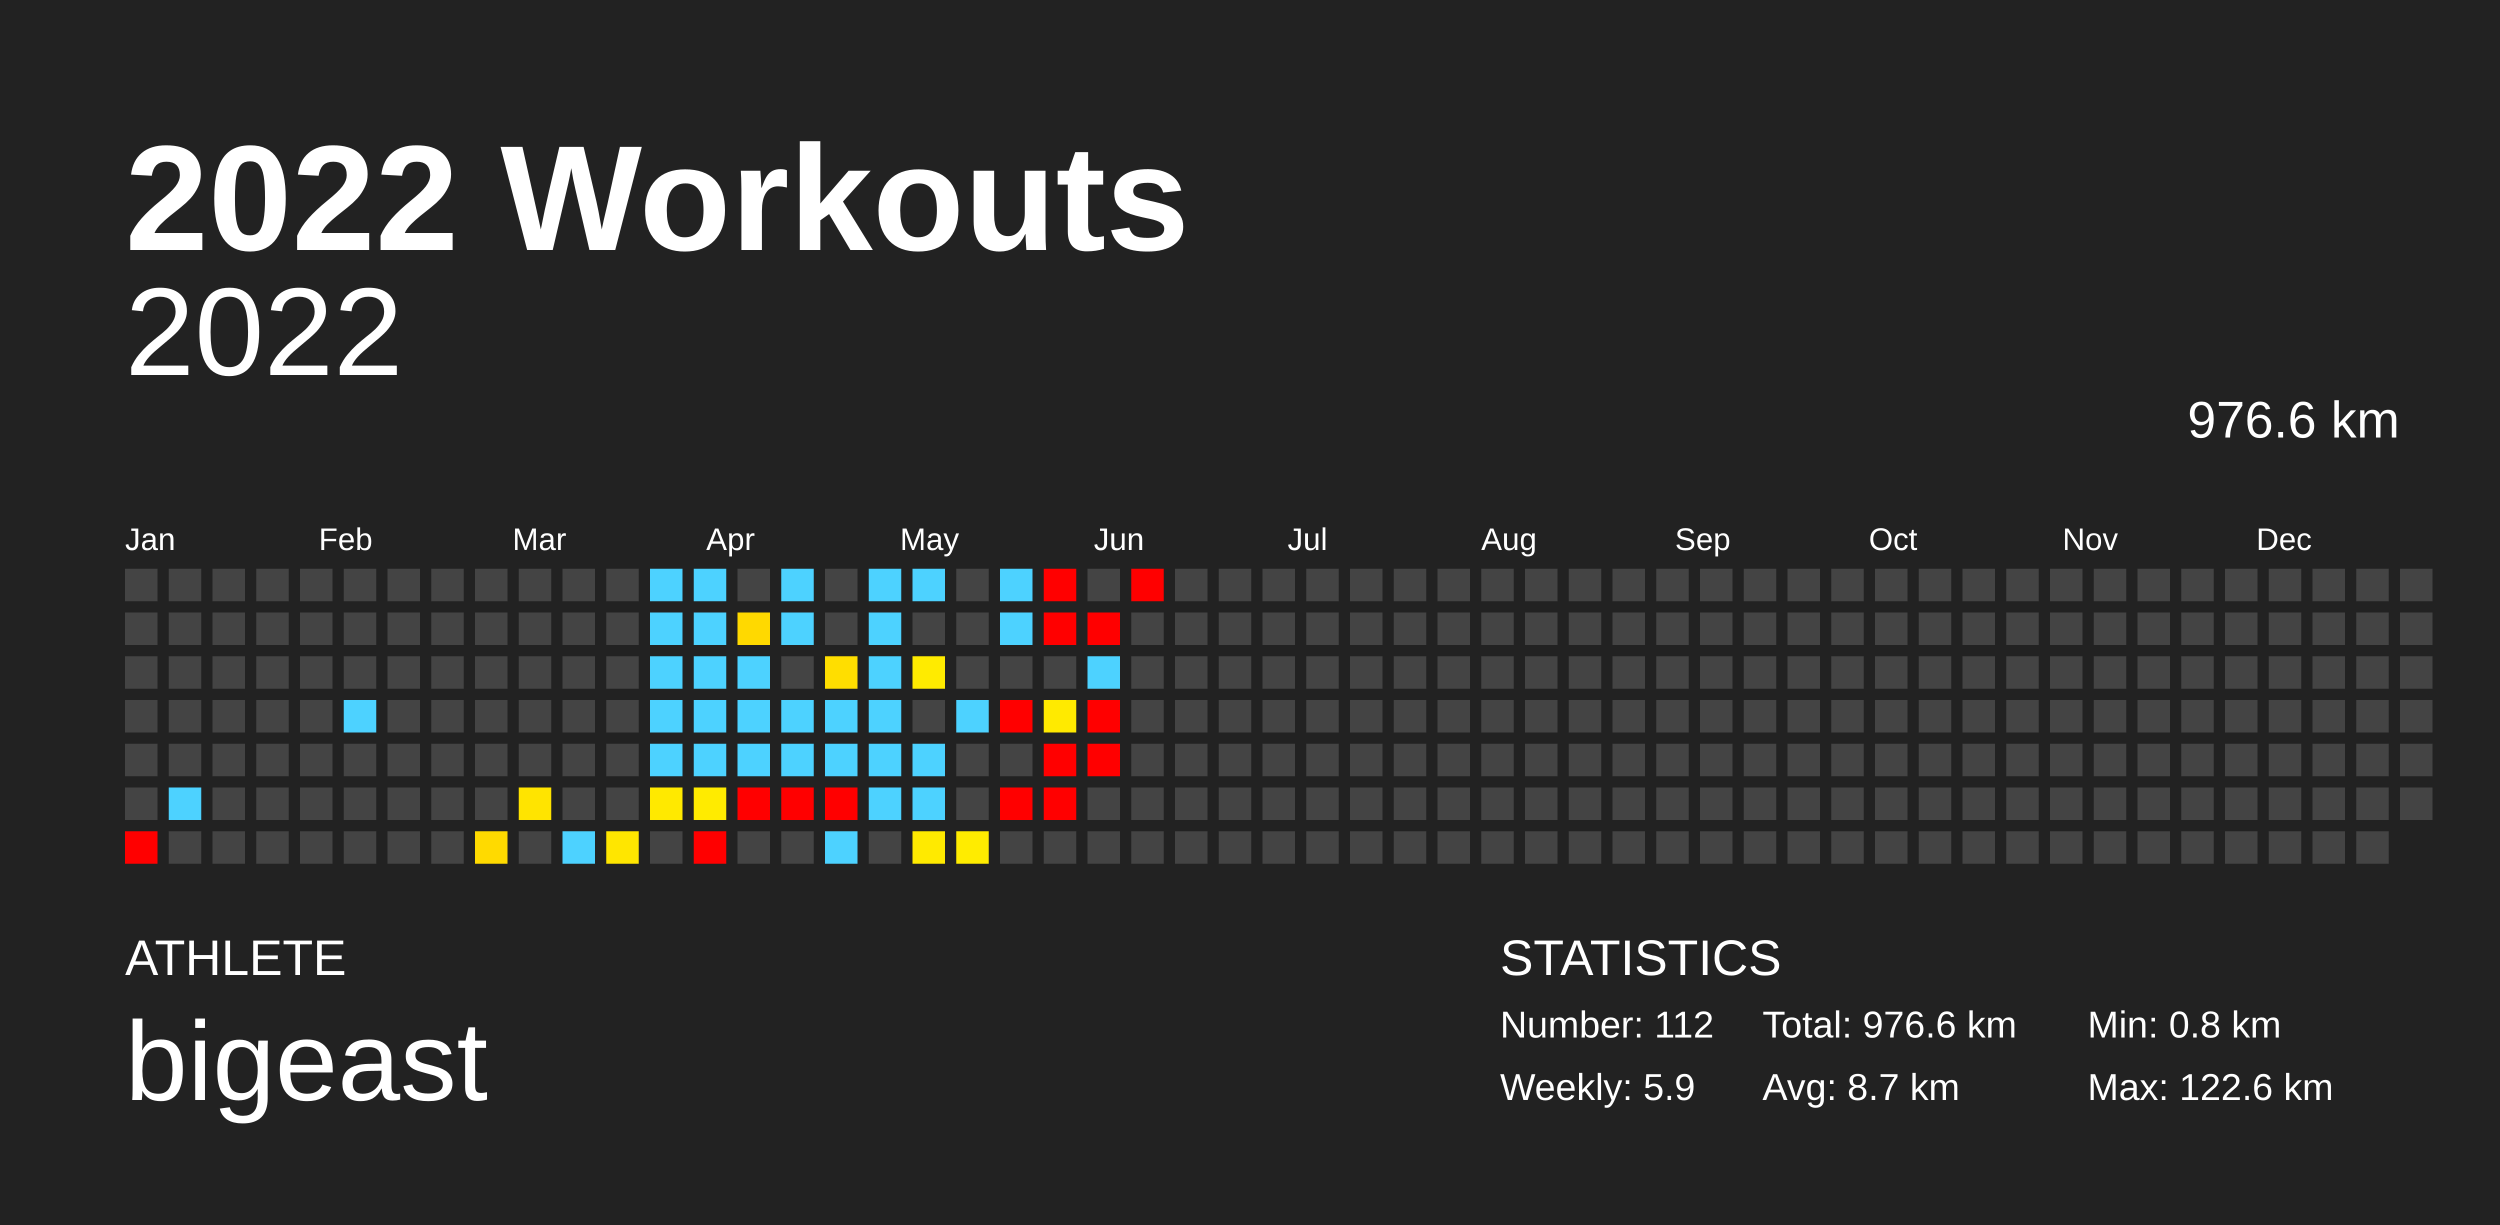
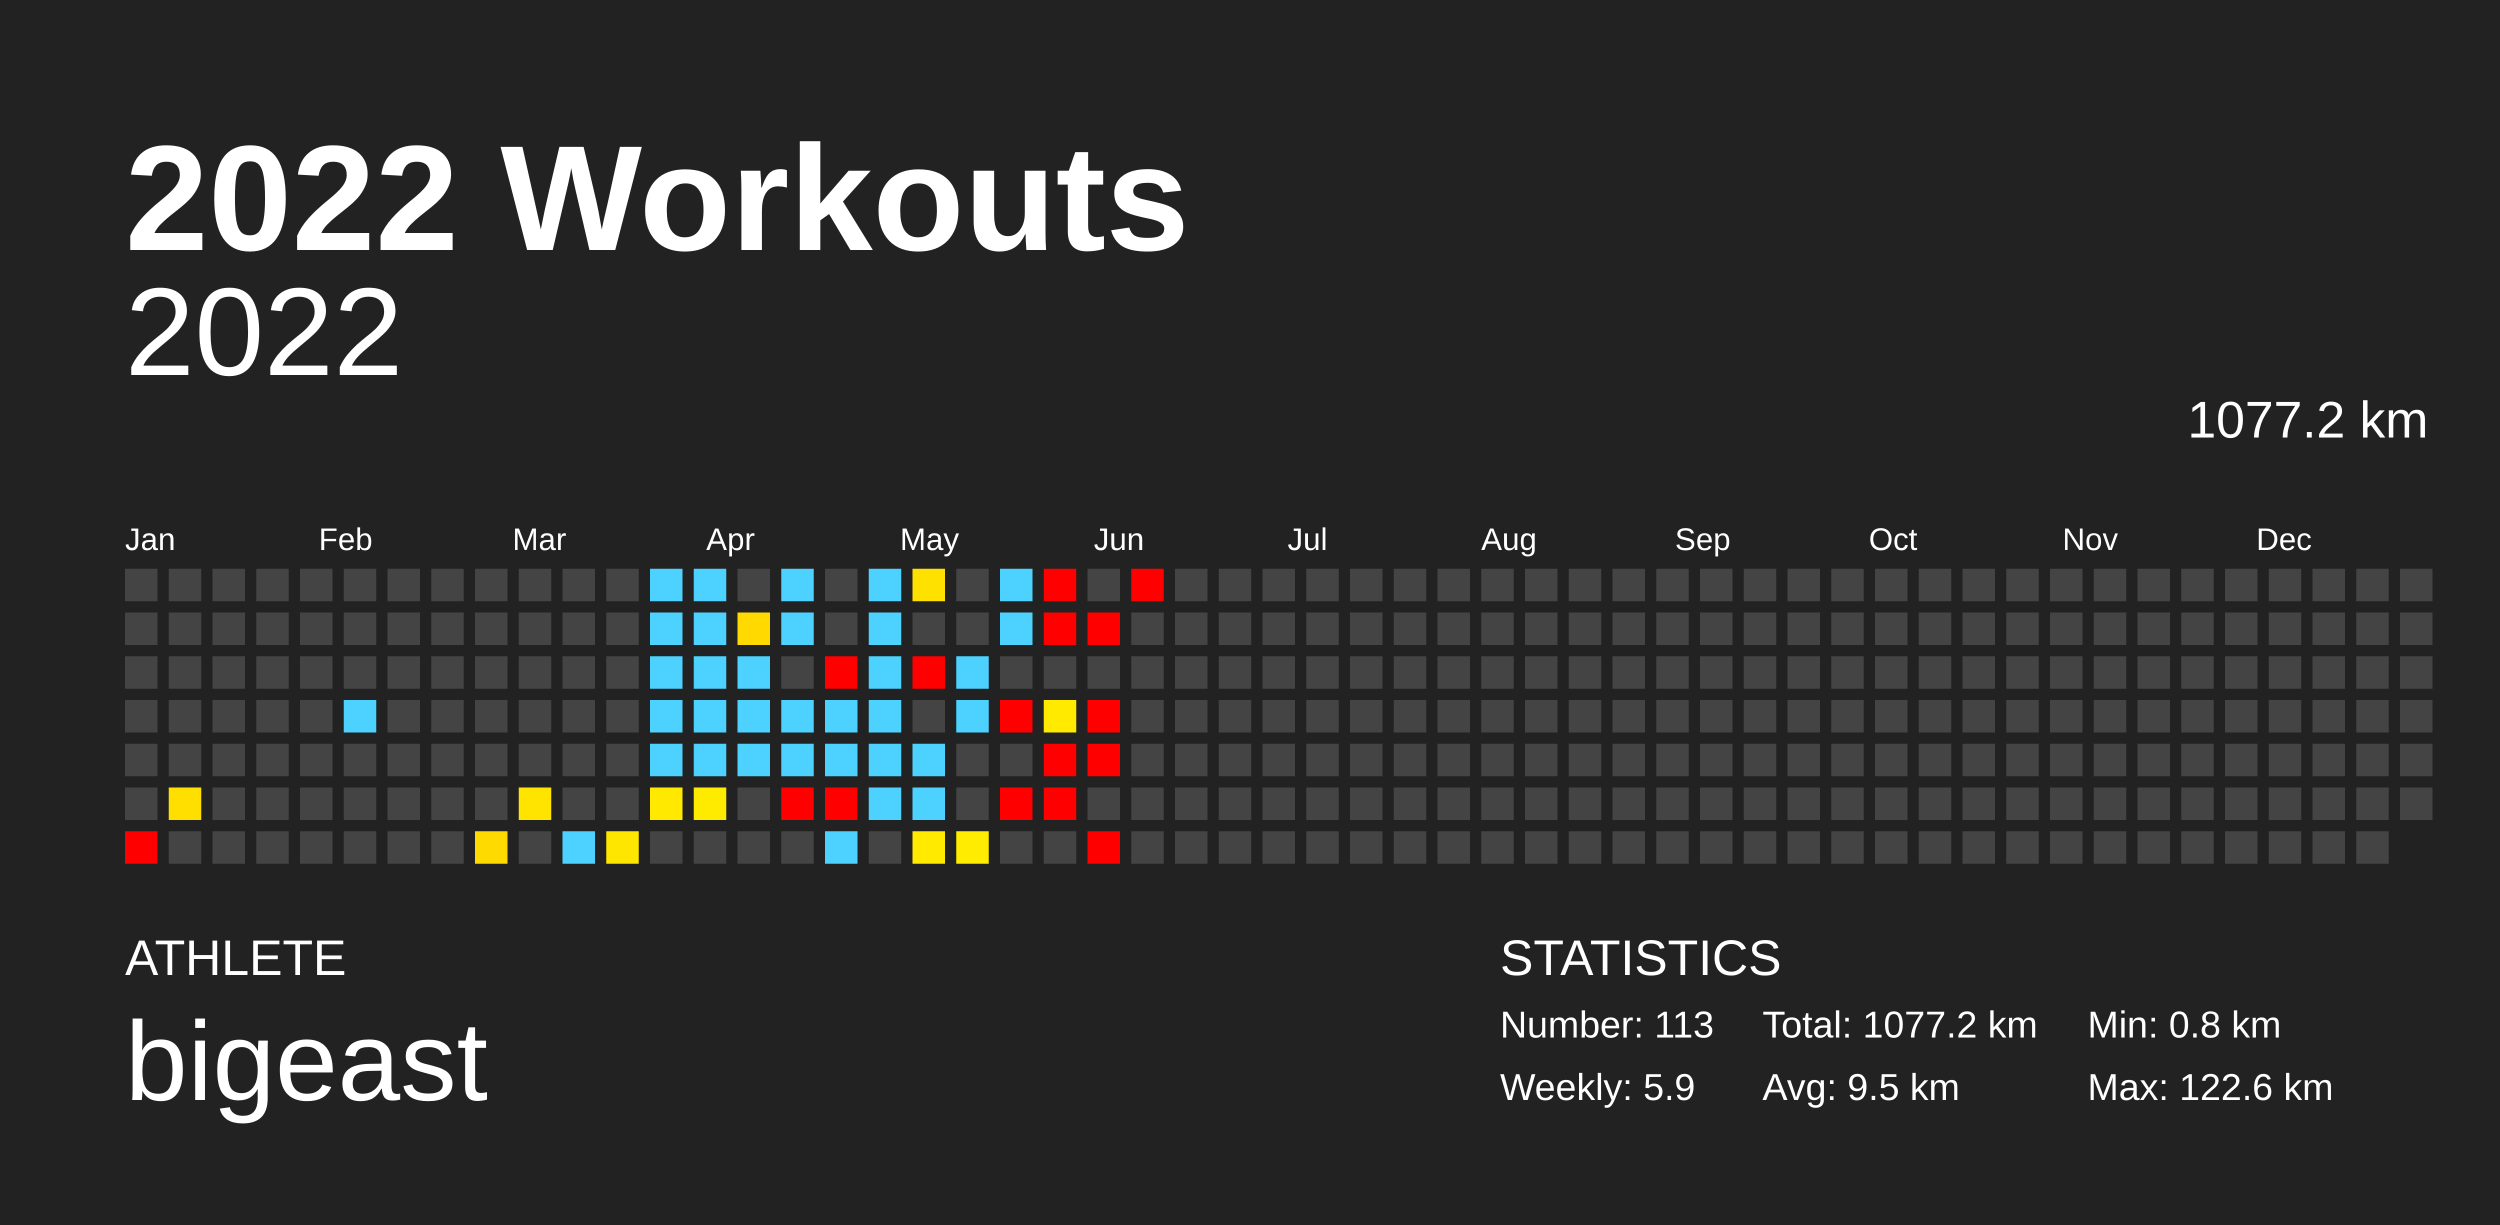
<svg xmlns="http://www.w3.org/2000/svg" baseProfile="full" height="98mm" version="1.1" viewBox="0,0,200,98" width="200mm">
  <defs />
  <rect fill="#222222" height="98" width="200" x="0" y="0" />
  <text fill="#FFFFFF" style="font-size:12px; font-family:Arial; font-weight:bold;" x="10" y="20">2022 Workouts</text>
  <text fill="#FFFFFF" style="font-size:4px; font-family:Arial" x="10" y="78">ATHLETE</text>
  <text fill="#FFFFFF" style="font-size:9px; font-family:Arial" x="10" y="88">bigeast</text>
  <text fill="#FFFFFF" style="font-size:4px; font-family:Arial" x="120" y="78">STATISTICS</text>
-   <text fill="#FFFFFF" style="font-size:3px; font-family:Arial" x="120" y="83">Number: 112</text>
+   <text fill="#FFFFFF" style="font-size:3px; font-family:Arial" x="120" y="83">Number: 113</text>
  <text fill="#FFFFFF" style="font-size:3px; font-family:Arial" x="120" y="88">Weekly: 5.9</text>
-   <text fill="#FFFFFF" style="font-size:3px; font-family:Arial" x="141" y="83">Total: 976.6 km</text>
-   <text fill="#FFFFFF" style="font-size:3px; font-family:Arial" x="141" y="88">Avg: 8.7 km</text>
+   <text fill="#FFFFFF" style="font-size:3px; font-family:Arial" x="141" y="83">Total: 1077.2 km</text>
+   <text fill="#FFFFFF" style="font-size:3px; font-family:Arial" x="141" y="88">Avg: 9.5 km</text>
  <text fill="#FFFFFF" style="font-size:3px; font-family:Arial" x="167" y="83">Min: 0.8 km</text>
  <text fill="#FFFFFF" style="font-size:3px; font-family:Arial" x="167" y="88">Max: 122.6 km</text>
  <text alignment-baseline="hanging" fill="#FFFFFF" style="font-size:10.0px; font-family:Arial;" x="10" y="30">2022</text>
-   <text alignment-baseline="hanging" fill="#FFFFFF" style="font-size:4.125px; font-family:Arial;" x="175" y="35">976.6 km</text>
+   <text alignment-baseline="hanging" fill="#FFFFFF" style="font-size:4.125px; font-family:Arial;" x="175" y="35">1077.2 km</text>
  <text fill="#FFFFFF" style="font-size:2.5px; font-family:Arial" x="10.0" y="44">Jan</text>
  <text fill="#FFFFFF" style="font-size:2.5px; font-family:Arial" x="25.5" y="44">Feb</text>
  <text fill="#FFFFFF" style="font-size:2.5px; font-family:Arial" x="41.0" y="44">Mar</text>
  <text fill="#FFFFFF" style="font-size:2.5px; font-family:Arial" x="56.5" y="44">Apr</text>
  <text fill="#FFFFFF" style="font-size:2.5px; font-family:Arial" x="72.0" y="44">May</text>
  <text fill="#FFFFFF" style="font-size:2.5px; font-family:Arial" x="87.5" y="44">Jun</text>
  <text fill="#FFFFFF" style="font-size:2.5px; font-family:Arial" x="103.0" y="44">Jul</text>
  <text fill="#FFFFFF" style="font-size:2.5px; font-family:Arial" x="118.5" y="44">Aug</text>
  <text fill="#FFFFFF" style="font-size:2.5px; font-family:Arial" x="134.0" y="44">Sep</text>
  <text fill="#FFFFFF" style="font-size:2.5px; font-family:Arial" x="149.5" y="44">Oct</text>
  <text fill="#FFFFFF" style="font-size:2.5px; font-family:Arial" x="165.0" y="44">Nov</text>
  <text fill="#FFFFFF" style="font-size:2.5px; font-family:Arial" x="180.5" y="44">Dec</text>
  <rect fill="#444444" height="2.6" width="2.6" x="10.0" y="45.5" />
  <rect fill="#444444" height="2.6" width="2.6" x="10.0" y="49.0" />
  <rect fill="#444444" height="2.6" width="2.6" x="10.0" y="52.5" />
  <rect fill="#444444" height="2.6" width="2.6" x="10.0" y="56.0" />
  <rect fill="#444444" height="2.6" width="2.6" x="10.0" y="59.5" />
  <rect fill="#444444" height="2.6" width="2.6" x="10.0" y="63.0" />
  <rect fill="red" height="2.6" width="2.6" x="10.0" y="66.5" />
  <rect fill="#444444" height="2.6" width="2.6" x="13.5" y="45.5" />
  <rect fill="#444444" height="2.6" width="2.6" x="13.5" y="49.0" />
  <rect fill="#444444" height="2.6" width="2.6" x="13.5" y="52.5" />
  <rect fill="#444444" height="2.6" width="2.6" x="13.5" y="56.0" />
  <rect fill="#444444" height="2.6" width="2.6" x="13.5" y="59.5" />
-   <rect fill="#4dd2ff" height="2.6" width="2.6" x="13.5" y="63.0" />
+   <rect fill="#ffdf00" height="2.6" width="2.6" x="13.5" y="63.0" />
  <rect fill="#444444" height="2.6" width="2.6" x="13.5" y="66.5" />
  <rect fill="#444444" height="2.6" width="2.6" x="17.0" y="45.5" />
  <rect fill="#444444" height="2.6" width="2.6" x="17.0" y="49.0" />
  <rect fill="#444444" height="2.6" width="2.6" x="17.0" y="52.5" />
  <rect fill="#444444" height="2.6" width="2.6" x="17.0" y="56.0" />
  <rect fill="#444444" height="2.6" width="2.6" x="17.0" y="59.5" />
  <rect fill="#444444" height="2.6" width="2.6" x="17.0" y="63.0" />
  <rect fill="#444444" height="2.6" width="2.6" x="17.0" y="66.5" />
  <rect fill="#444444" height="2.6" width="2.6" x="20.5" y="45.5" />
  <rect fill="#444444" height="2.6" width="2.6" x="20.5" y="49.0" />
  <rect fill="#444444" height="2.6" width="2.6" x="20.5" y="52.5" />
  <rect fill="#444444" height="2.6" width="2.6" x="20.5" y="56.0" />
  <rect fill="#444444" height="2.6" width="2.6" x="20.5" y="59.5" />
  <rect fill="#444444" height="2.6" width="2.6" x="20.5" y="63.0" />
  <rect fill="#444444" height="2.6" width="2.6" x="20.5" y="66.5" />
  <rect fill="#444444" height="2.6" width="2.6" x="24.0" y="45.5" />
  <rect fill="#444444" height="2.6" width="2.6" x="24.0" y="49.0" />
  <rect fill="#444444" height="2.6" width="2.6" x="24.0" y="52.5" />
  <rect fill="#444444" height="2.6" width="2.6" x="24.0" y="56.0" />
  <rect fill="#444444" height="2.6" width="2.6" x="24.0" y="59.5" />
  <rect fill="#444444" height="2.6" width="2.6" x="24.0" y="63.0" />
  <rect fill="#444444" height="2.6" width="2.6" x="24.0" y="66.5" />
  <rect fill="#444444" height="2.6" width="2.6" x="27.5" y="45.5" />
  <rect fill="#444444" height="2.6" width="2.6" x="27.5" y="49.0" />
  <rect fill="#444444" height="2.6" width="2.6" x="27.5" y="52.5" />
  <rect fill="#4dd2ff" height="2.6" width="2.6" x="27.5" y="56.0" />
  <rect fill="#444444" height="2.6" width="2.6" x="27.5" y="59.5" />
  <rect fill="#444444" height="2.6" width="2.6" x="27.5" y="63.0" />
  <rect fill="#444444" height="2.6" width="2.6" x="27.5" y="66.5" />
  <rect fill="#444444" height="2.6" width="2.6" x="31.0" y="45.5" />
  <rect fill="#444444" height="2.6" width="2.6" x="31.0" y="49.0" />
  <rect fill="#444444" height="2.6" width="2.6" x="31.0" y="52.5" />
  <rect fill="#444444" height="2.6" width="2.6" x="31.0" y="56.0" />
  <rect fill="#444444" height="2.6" width="2.6" x="31.0" y="59.5" />
  <rect fill="#444444" height="2.6" width="2.6" x="31.0" y="63.0" />
  <rect fill="#444444" height="2.6" width="2.6" x="31.0" y="66.5" />
  <rect fill="#444444" height="2.6" width="2.6" x="34.5" y="45.5" />
  <rect fill="#444444" height="2.6" width="2.6" x="34.5" y="49.0" />
  <rect fill="#444444" height="2.6" width="2.6" x="34.5" y="52.5" />
  <rect fill="#444444" height="2.6" width="2.6" x="34.5" y="56.0" />
  <rect fill="#444444" height="2.6" width="2.6" x="34.5" y="59.5" />
  <rect fill="#444444" height="2.6" width="2.6" x="34.5" y="63.0" />
  <rect fill="#444444" height="2.6" width="2.6" x="34.5" y="66.5" />
  <rect fill="#444444" height="2.6" width="2.6" x="38.0" y="45.5" />
  <rect fill="#444444" height="2.6" width="2.6" x="38.0" y="49.0" />
  <rect fill="#444444" height="2.6" width="2.6" x="38.0" y="52.5" />
  <rect fill="#444444" height="2.6" width="2.6" x="38.0" y="56.0" />
  <rect fill="#444444" height="2.6" width="2.6" x="38.0" y="59.5" />
  <rect fill="#444444" height="2.6" width="2.6" x="38.0" y="63.0" />
  <rect fill="#ffda00" height="2.6" width="2.6" x="38.0" y="66.5" />
  <rect fill="#444444" height="2.6" width="2.6" x="41.5" y="45.5" />
  <rect fill="#444444" height="2.6" width="2.6" x="41.5" y="49.0" />
  <rect fill="#444444" height="2.6" width="2.6" x="41.5" y="52.5" />
  <rect fill="#444444" height="2.6" width="2.6" x="41.5" y="56.0" />
  <rect fill="#444444" height="2.6" width="2.6" x="41.5" y="59.5" />
  <rect fill="#ffe400" height="2.6" width="2.6" x="41.5" y="63.0" />
  <rect fill="#444444" height="2.6" width="2.6" x="41.5" y="66.5" />
  <rect fill="#444444" height="2.6" width="2.6" x="45.0" y="45.5" />
  <rect fill="#444444" height="2.6" width="2.6" x="45.0" y="49.0" />
  <rect fill="#444444" height="2.6" width="2.6" x="45.0" y="52.5" />
  <rect fill="#444444" height="2.6" width="2.6" x="45.0" y="56.0" />
  <rect fill="#444444" height="2.6" width="2.6" x="45.0" y="59.5" />
  <rect fill="#444444" height="2.6" width="2.6" x="45.0" y="63.0" />
  <rect fill="#4dd2ff" height="2.6" width="2.6" x="45.0" y="66.5" />
  <rect fill="#444444" height="2.6" width="2.6" x="48.5" y="45.5" />
  <rect fill="#444444" height="2.6" width="2.6" x="48.5" y="49.0" />
  <rect fill="#444444" height="2.6" width="2.6" x="48.5" y="52.5" />
  <rect fill="#444444" height="2.6" width="2.6" x="48.5" y="56.0" />
  <rect fill="#444444" height="2.6" width="2.6" x="48.5" y="59.5" />
  <rect fill="#444444" height="2.6" width="2.6" x="48.5" y="63.0" />
  <rect fill="#ffe600" height="2.6" width="2.6" x="48.5" y="66.5" />
  <rect fill="#4dd2ff" height="2.6" width="2.6" x="52.0" y="45.5" />
  <rect fill="#4dd2ff" height="2.6" width="2.6" x="52.0" y="49.0" />
  <rect fill="#4dd2ff" height="2.6" width="2.6" x="52.0" y="52.5" />
  <rect fill="#4dd2ff" height="2.6" width="2.6" x="52.0" y="56.0" />
  <rect fill="#4dd2ff" height="2.6" width="2.6" x="52.0" y="59.5" />
  <rect fill="#ffe900" height="2.6" width="2.6" x="52.0" y="63.0" />
  <rect fill="#444444" height="2.6" width="2.6" x="52.0" y="66.5" />
  <rect fill="#4dd2ff" height="2.6" width="2.6" x="55.5" y="45.5" />
  <rect fill="#4dd2ff" height="2.6" width="2.6" x="55.5" y="49.0" />
  <rect fill="#4dd2ff" height="2.6" width="2.6" x="55.5" y="52.5" />
  <rect fill="#4dd2ff" height="2.6" width="2.6" x="55.5" y="56.0" />
  <rect fill="#4dd2ff" height="2.6" width="2.6" x="55.5" y="59.5" />
  <rect fill="#ffeb00" height="2.6" width="2.6" x="55.5" y="63.0" />
-   <rect fill="red" height="2.6" width="2.6" x="55.5" y="66.5" />
+   <rect fill="#444444" height="2.6" width="2.6" x="55.5" y="66.5" />
  <rect fill="#444444" height="2.6" width="2.6" x="59.0" y="45.5" />
  <rect fill="#ffd900" height="2.6" width="2.6" x="59.0" y="49.0" />
  <rect fill="#4dd2ff" height="2.6" width="2.6" x="59.0" y="52.5" />
  <rect fill="#4dd2ff" height="2.6" width="2.6" x="59.0" y="56.0" />
  <rect fill="#4dd2ff" height="2.6" width="2.6" x="59.0" y="59.5" />
-   <rect fill="red" height="2.6" width="2.6" x="59.0" y="63.0" />
+   <rect fill="#444444" height="2.6" width="2.6" x="59.0" y="63.0" />
  <rect fill="#444444" height="2.6" width="2.6" x="59.0" y="66.5" />
  <rect fill="#4dd2ff" height="2.6" width="2.6" x="62.5" y="45.5" />
  <rect fill="#4dd2ff" height="2.6" width="2.6" x="62.5" y="49.0" />
  <rect fill="#444444" height="2.6" width="2.6" x="62.5" y="52.5" />
  <rect fill="#4dd2ff" height="2.6" width="2.6" x="62.5" y="56.0" />
  <rect fill="#4dd2ff" height="2.6" width="2.6" x="62.5" y="59.5" />
  <rect fill="red" height="2.6" width="2.6" x="62.5" y="63.0" />
  <rect fill="#444444" height="2.6" width="2.6" x="62.5" y="66.5" />
  <rect fill="#444444" height="2.6" width="2.6" x="66.0" y="45.5" />
  <rect fill="#444444" height="2.6" width="2.6" x="66.0" y="49.0" />
-   <rect fill="#ffde00" height="2.6" width="2.6" x="66.0" y="52.5" />
+   <rect fill="red" height="2.6" width="2.6" x="66.0" y="52.5" />
  <rect fill="#4dd2ff" height="2.6" width="2.6" x="66.0" y="56.0" />
  <rect fill="#4dd2ff" height="2.6" width="2.6" x="66.0" y="59.5" />
  <rect fill="red" height="2.6" width="2.6" x="66.0" y="63.0" />
  <rect fill="#4dd2ff" height="2.6" width="2.6" x="66.0" y="66.5" />
  <rect fill="#4dd2ff" height="2.6" width="2.6" x="69.5" y="45.5" />
  <rect fill="#4dd2ff" height="2.6" width="2.6" x="69.5" y="49.0" />
  <rect fill="#4dd2ff" height="2.6" width="2.6" x="69.5" y="52.5" />
  <rect fill="#4dd2ff" height="2.6" width="2.6" x="69.5" y="56.0" />
  <rect fill="#4dd2ff" height="2.6" width="2.6" x="69.5" y="59.5" />
  <rect fill="#4dd2ff" height="2.6" width="2.6" x="69.5" y="63.0" />
  <rect fill="#444444" height="2.6" width="2.6" x="69.5" y="66.5" />
-   <rect fill="#4dd2ff" height="2.6" width="2.6" x="73.0" y="45.5" />
+   <rect fill="#ffe100" height="2.6" width="2.6" x="73.0" y="45.5" />
  <rect fill="#444444" height="2.6" width="2.6" x="73.0" y="49.0" />
-   <rect fill="#ffeb00" height="2.6" width="2.6" x="73.0" y="52.5" />
+   <rect fill="red" height="2.6" width="2.6" x="73.0" y="52.5" />
  <rect fill="#444444" height="2.6" width="2.6" x="73.0" y="56.0" />
  <rect fill="#4dd2ff" height="2.6" width="2.6" x="73.0" y="59.5" />
  <rect fill="#4dd2ff" height="2.6" width="2.6" x="73.0" y="63.0" />
  <rect fill="#ffea00" height="2.6" width="2.6" x="73.0" y="66.5" />
  <rect fill="#444444" height="2.6" width="2.6" x="76.5" y="45.5" />
  <rect fill="#444444" height="2.6" width="2.6" x="76.5" y="49.0" />
-   <rect fill="#444444" height="2.6" width="2.6" x="76.5" y="52.5" />
+   <rect fill="#4dd2ff" height="2.6" width="2.6" x="76.5" y="52.5" />
  <rect fill="#4dd2ff" height="2.6" width="2.6" x="76.5" y="56.0" />
  <rect fill="#444444" height="2.6" width="2.6" x="76.5" y="59.5" />
  <rect fill="#444444" height="2.6" width="2.6" x="76.5" y="63.0" />
  <rect fill="#ffec00" height="2.6" width="2.6" x="76.5" y="66.5" />
  <rect fill="#4dd2ff" height="2.6" width="2.6" x="80.0" y="45.5" />
  <rect fill="#4dd2ff" height="2.6" width="2.6" x="80.0" y="49.0" />
  <rect fill="#444444" height="2.6" width="2.6" x="80.0" y="52.5" />
  <rect fill="red" height="2.6" width="2.6" x="80.0" y="56.0" />
  <rect fill="#444444" height="2.6" width="2.6" x="80.0" y="59.5" />
  <rect fill="red" height="2.6" width="2.6" x="80.0" y="63.0" />
  <rect fill="#444444" height="2.6" width="2.6" x="80.0" y="66.5" />
  <rect fill="red" height="2.6" width="2.6" x="83.5" y="45.5" />
  <rect fill="red" height="2.6" width="2.6" x="83.5" y="49.0" />
  <rect fill="#444444" height="2.6" width="2.6" x="83.5" y="52.5" />
  <rect fill="#ffea00" height="2.6" width="2.6" x="83.5" y="56.0" />
  <rect fill="red" height="2.6" width="2.6" x="83.5" y="59.5" />
  <rect fill="red" height="2.6" width="2.6" x="83.5" y="63.0" />
  <rect fill="#444444" height="2.6" width="2.6" x="83.5" y="66.5" />
  <rect fill="#444444" height="2.6" width="2.6" x="87.0" y="45.5" />
  <rect fill="red" height="2.6" width="2.6" x="87.0" y="49.0" />
-   <rect fill="#4dd2ff" height="2.6" width="2.6" x="87.0" y="52.5" />
+   <rect fill="#444444" height="2.6" width="2.6" x="87.0" y="52.5" />
  <rect fill="red" height="2.6" width="2.6" x="87.0" y="56.0" />
  <rect fill="red" height="2.6" width="2.6" x="87.0" y="59.5" />
  <rect fill="#444444" height="2.6" width="2.6" x="87.0" y="63.0" />
-   <rect fill="#444444" height="2.6" width="2.6" x="87.0" y="66.5" />
+   <rect fill="red" height="2.6" width="2.6" x="87.0" y="66.5" />
  <rect fill="red" height="2.6" width="2.6" x="90.5" y="45.5" />
  <rect fill="#444444" height="2.6" width="2.6" x="90.5" y="49.0" />
  <rect fill="#444444" height="2.6" width="2.6" x="90.5" y="52.5" />
  <rect fill="#444444" height="2.6" width="2.6" x="90.5" y="56.0" />
  <rect fill="#444444" height="2.6" width="2.6" x="90.5" y="59.5" />
  <rect fill="#444444" height="2.6" width="2.6" x="90.5" y="63.0" />
  <rect fill="#444444" height="2.6" width="2.6" x="90.5" y="66.5" />
  <rect fill="#444444" height="2.6" width="2.6" x="94.0" y="45.5" />
  <rect fill="#444444" height="2.6" width="2.6" x="94.0" y="49.0" />
  <rect fill="#444444" height="2.6" width="2.6" x="94.0" y="52.5" />
  <rect fill="#444444" height="2.6" width="2.6" x="94.0" y="56.0" />
  <rect fill="#444444" height="2.6" width="2.6" x="94.0" y="59.5" />
  <rect fill="#444444" height="2.6" width="2.6" x="94.0" y="63.0" />
  <rect fill="#444444" height="2.6" width="2.6" x="94.0" y="66.5" />
  <rect fill="#444444" height="2.6" width="2.6" x="97.5" y="45.5" />
  <rect fill="#444444" height="2.6" width="2.6" x="97.5" y="49.0" />
  <rect fill="#444444" height="2.6" width="2.6" x="97.5" y="52.5" />
  <rect fill="#444444" height="2.6" width="2.6" x="97.5" y="56.0" />
  <rect fill="#444444" height="2.6" width="2.6" x="97.5" y="59.5" />
  <rect fill="#444444" height="2.6" width="2.6" x="97.5" y="63.0" />
  <rect fill="#444444" height="2.6" width="2.6" x="97.5" y="66.5" />
  <rect fill="#444444" height="2.6" width="2.6" x="101.0" y="45.5" />
  <rect fill="#444444" height="2.6" width="2.6" x="101.0" y="49.0" />
  <rect fill="#444444" height="2.6" width="2.6" x="101.0" y="52.5" />
  <rect fill="#444444" height="2.6" width="2.6" x="101.0" y="56.0" />
  <rect fill="#444444" height="2.6" width="2.6" x="101.0" y="59.5" />
  <rect fill="#444444" height="2.6" width="2.6" x="101.0" y="63.0" />
  <rect fill="#444444" height="2.6" width="2.6" x="101.0" y="66.5" />
  <rect fill="#444444" height="2.6" width="2.6" x="104.5" y="45.5" />
  <rect fill="#444444" height="2.6" width="2.6" x="104.5" y="49.0" />
  <rect fill="#444444" height="2.6" width="2.6" x="104.5" y="52.5" />
  <rect fill="#444444" height="2.6" width="2.6" x="104.5" y="56.0" />
  <rect fill="#444444" height="2.6" width="2.6" x="104.5" y="59.5" />
  <rect fill="#444444" height="2.6" width="2.6" x="104.5" y="63.0" />
  <rect fill="#444444" height="2.6" width="2.6" x="104.5" y="66.5" />
  <rect fill="#444444" height="2.6" width="2.6" x="108.0" y="45.5" />
  <rect fill="#444444" height="2.6" width="2.6" x="108.0" y="49.0" />
  <rect fill="#444444" height="2.6" width="2.6" x="108.0" y="52.5" />
  <rect fill="#444444" height="2.6" width="2.6" x="108.0" y="56.0" />
  <rect fill="#444444" height="2.6" width="2.6" x="108.0" y="59.5" />
  <rect fill="#444444" height="2.6" width="2.6" x="108.0" y="63.0" />
  <rect fill="#444444" height="2.6" width="2.6" x="108.0" y="66.5" />
  <rect fill="#444444" height="2.6" width="2.6" x="111.5" y="45.5" />
  <rect fill="#444444" height="2.6" width="2.6" x="111.5" y="49.0" />
  <rect fill="#444444" height="2.6" width="2.6" x="111.5" y="52.5" />
  <rect fill="#444444" height="2.6" width="2.6" x="111.5" y="56.0" />
  <rect fill="#444444" height="2.6" width="2.6" x="111.5" y="59.5" />
  <rect fill="#444444" height="2.6" width="2.6" x="111.5" y="63.0" />
  <rect fill="#444444" height="2.6" width="2.6" x="111.5" y="66.5" />
  <rect fill="#444444" height="2.6" width="2.6" x="115.0" y="45.5" />
  <rect fill="#444444" height="2.6" width="2.6" x="115.0" y="49.0" />
  <rect fill="#444444" height="2.6" width="2.6" x="115.0" y="52.5" />
  <rect fill="#444444" height="2.6" width="2.6" x="115.0" y="56.0" />
  <rect fill="#444444" height="2.6" width="2.6" x="115.0" y="59.5" />
  <rect fill="#444444" height="2.6" width="2.6" x="115.0" y="63.0" />
  <rect fill="#444444" height="2.6" width="2.6" x="115.0" y="66.5" />
  <rect fill="#444444" height="2.6" width="2.6" x="118.5" y="45.5" />
  <rect fill="#444444" height="2.6" width="2.6" x="118.5" y="49.0" />
  <rect fill="#444444" height="2.6" width="2.6" x="118.5" y="52.5" />
  <rect fill="#444444" height="2.6" width="2.6" x="118.5" y="56.0" />
  <rect fill="#444444" height="2.6" width="2.6" x="118.5" y="59.5" />
  <rect fill="#444444" height="2.6" width="2.6" x="118.5" y="63.0" />
  <rect fill="#444444" height="2.6" width="2.6" x="118.5" y="66.5" />
  <rect fill="#444444" height="2.6" width="2.6" x="122.0" y="45.5" />
  <rect fill="#444444" height="2.6" width="2.6" x="122.0" y="49.0" />
  <rect fill="#444444" height="2.6" width="2.6" x="122.0" y="52.5" />
  <rect fill="#444444" height="2.6" width="2.6" x="122.0" y="56.0" />
  <rect fill="#444444" height="2.6" width="2.6" x="122.0" y="59.5" />
  <rect fill="#444444" height="2.6" width="2.6" x="122.0" y="63.0" />
  <rect fill="#444444" height="2.6" width="2.6" x="122.0" y="66.5" />
  <rect fill="#444444" height="2.6" width="2.6" x="125.5" y="45.5" />
  <rect fill="#444444" height="2.6" width="2.6" x="125.5" y="49.0" />
  <rect fill="#444444" height="2.6" width="2.6" x="125.5" y="52.5" />
  <rect fill="#444444" height="2.6" width="2.6" x="125.5" y="56.0" />
  <rect fill="#444444" height="2.6" width="2.6" x="125.5" y="59.5" />
  <rect fill="#444444" height="2.6" width="2.6" x="125.5" y="63.0" />
  <rect fill="#444444" height="2.6" width="2.6" x="125.5" y="66.5" />
  <rect fill="#444444" height="2.6" width="2.6" x="129.0" y="45.5" />
  <rect fill="#444444" height="2.6" width="2.6" x="129.0" y="49.0" />
  <rect fill="#444444" height="2.6" width="2.6" x="129.0" y="52.5" />
  <rect fill="#444444" height="2.6" width="2.6" x="129.0" y="56.0" />
  <rect fill="#444444" height="2.6" width="2.6" x="129.0" y="59.5" />
  <rect fill="#444444" height="2.6" width="2.6" x="129.0" y="63.0" />
  <rect fill="#444444" height="2.6" width="2.6" x="129.0" y="66.5" />
  <rect fill="#444444" height="2.6" width="2.6" x="132.5" y="45.5" />
  <rect fill="#444444" height="2.6" width="2.6" x="132.5" y="49.0" />
  <rect fill="#444444" height="2.6" width="2.6" x="132.5" y="52.5" />
  <rect fill="#444444" height="2.6" width="2.6" x="132.5" y="56.0" />
  <rect fill="#444444" height="2.6" width="2.6" x="132.5" y="59.5" />
  <rect fill="#444444" height="2.6" width="2.6" x="132.5" y="63.0" />
  <rect fill="#444444" height="2.6" width="2.6" x="132.5" y="66.5" />
  <rect fill="#444444" height="2.6" width="2.6" x="136.0" y="45.5" />
  <rect fill="#444444" height="2.6" width="2.6" x="136.0" y="49.0" />
  <rect fill="#444444" height="2.6" width="2.6" x="136.0" y="52.5" />
  <rect fill="#444444" height="2.6" width="2.6" x="136.0" y="56.0" />
  <rect fill="#444444" height="2.6" width="2.6" x="136.0" y="59.5" />
  <rect fill="#444444" height="2.6" width="2.6" x="136.0" y="63.0" />
  <rect fill="#444444" height="2.6" width="2.6" x="136.0" y="66.5" />
  <rect fill="#444444" height="2.6" width="2.6" x="139.5" y="45.5" />
  <rect fill="#444444" height="2.6" width="2.6" x="139.5" y="49.0" />
  <rect fill="#444444" height="2.6" width="2.6" x="139.5" y="52.5" />
  <rect fill="#444444" height="2.6" width="2.6" x="139.5" y="56.0" />
  <rect fill="#444444" height="2.6" width="2.6" x="139.5" y="59.5" />
  <rect fill="#444444" height="2.6" width="2.6" x="139.5" y="63.0" />
  <rect fill="#444444" height="2.6" width="2.6" x="139.5" y="66.5" />
  <rect fill="#444444" height="2.6" width="2.6" x="143.0" y="45.5" />
  <rect fill="#444444" height="2.6" width="2.6" x="143.0" y="49.0" />
  <rect fill="#444444" height="2.6" width="2.6" x="143.0" y="52.5" />
  <rect fill="#444444" height="2.6" width="2.6" x="143.0" y="56.0" />
  <rect fill="#444444" height="2.6" width="2.6" x="143.0" y="59.5" />
  <rect fill="#444444" height="2.6" width="2.6" x="143.0" y="63.0" />
  <rect fill="#444444" height="2.6" width="2.6" x="143.0" y="66.5" />
  <rect fill="#444444" height="2.6" width="2.6" x="146.5" y="45.5" />
  <rect fill="#444444" height="2.6" width="2.6" x="146.5" y="49.0" />
  <rect fill="#444444" height="2.6" width="2.6" x="146.5" y="52.5" />
  <rect fill="#444444" height="2.6" width="2.6" x="146.5" y="56.0" />
  <rect fill="#444444" height="2.6" width="2.6" x="146.5" y="59.5" />
  <rect fill="#444444" height="2.6" width="2.6" x="146.5" y="63.0" />
  <rect fill="#444444" height="2.6" width="2.6" x="146.5" y="66.5" />
  <rect fill="#444444" height="2.6" width="2.6" x="150.0" y="45.5" />
  <rect fill="#444444" height="2.6" width="2.6" x="150.0" y="49.0" />
  <rect fill="#444444" height="2.6" width="2.6" x="150.0" y="52.5" />
  <rect fill="#444444" height="2.6" width="2.6" x="150.0" y="56.0" />
  <rect fill="#444444" height="2.6" width="2.6" x="150.0" y="59.5" />
  <rect fill="#444444" height="2.6" width="2.6" x="150.0" y="63.0" />
  <rect fill="#444444" height="2.6" width="2.6" x="150.0" y="66.5" />
  <rect fill="#444444" height="2.6" width="2.6" x="153.5" y="45.5" />
  <rect fill="#444444" height="2.6" width="2.6" x="153.5" y="49.0" />
  <rect fill="#444444" height="2.6" width="2.6" x="153.5" y="52.5" />
  <rect fill="#444444" height="2.6" width="2.6" x="153.5" y="56.0" />
  <rect fill="#444444" height="2.6" width="2.6" x="153.5" y="59.5" />
  <rect fill="#444444" height="2.6" width="2.6" x="153.5" y="63.0" />
  <rect fill="#444444" height="2.6" width="2.6" x="153.5" y="66.5" />
  <rect fill="#444444" height="2.6" width="2.6" x="157.0" y="45.5" />
  <rect fill="#444444" height="2.6" width="2.6" x="157.0" y="49.0" />
  <rect fill="#444444" height="2.6" width="2.6" x="157.0" y="52.5" />
  <rect fill="#444444" height="2.6" width="2.6" x="157.0" y="56.0" />
  <rect fill="#444444" height="2.6" width="2.6" x="157.0" y="59.5" />
  <rect fill="#444444" height="2.6" width="2.6" x="157.0" y="63.0" />
  <rect fill="#444444" height="2.6" width="2.6" x="157.0" y="66.5" />
  <rect fill="#444444" height="2.6" width="2.6" x="160.5" y="45.5" />
  <rect fill="#444444" height="2.6" width="2.6" x="160.5" y="49.0" />
  <rect fill="#444444" height="2.6" width="2.6" x="160.5" y="52.5" />
  <rect fill="#444444" height="2.6" width="2.6" x="160.5" y="56.0" />
  <rect fill="#444444" height="2.6" width="2.6" x="160.5" y="59.5" />
  <rect fill="#444444" height="2.6" width="2.6" x="160.5" y="63.0" />
  <rect fill="#444444" height="2.6" width="2.6" x="160.5" y="66.5" />
  <rect fill="#444444" height="2.6" width="2.6" x="164.0" y="45.5" />
  <rect fill="#444444" height="2.6" width="2.6" x="164.0" y="49.0" />
  <rect fill="#444444" height="2.6" width="2.6" x="164.0" y="52.5" />
  <rect fill="#444444" height="2.6" width="2.6" x="164.0" y="56.0" />
  <rect fill="#444444" height="2.6" width="2.6" x="164.0" y="59.5" />
  <rect fill="#444444" height="2.6" width="2.6" x="164.0" y="63.0" />
  <rect fill="#444444" height="2.6" width="2.6" x="164.0" y="66.5" />
  <rect fill="#444444" height="2.6" width="2.6" x="167.5" y="45.5" />
  <rect fill="#444444" height="2.6" width="2.6" x="167.5" y="49.0" />
  <rect fill="#444444" height="2.6" width="2.6" x="167.5" y="52.5" />
  <rect fill="#444444" height="2.6" width="2.6" x="167.5" y="56.0" />
  <rect fill="#444444" height="2.6" width="2.6" x="167.5" y="59.5" />
  <rect fill="#444444" height="2.6" width="2.6" x="167.5" y="63.0" />
  <rect fill="#444444" height="2.6" width="2.6" x="167.5" y="66.5" />
  <rect fill="#444444" height="2.6" width="2.6" x="171.0" y="45.5" />
  <rect fill="#444444" height="2.6" width="2.6" x="171.0" y="49.0" />
  <rect fill="#444444" height="2.6" width="2.6" x="171.0" y="52.5" />
  <rect fill="#444444" height="2.6" width="2.6" x="171.0" y="56.0" />
  <rect fill="#444444" height="2.6" width="2.6" x="171.0" y="59.5" />
  <rect fill="#444444" height="2.6" width="2.6" x="171.0" y="63.0" />
  <rect fill="#444444" height="2.6" width="2.6" x="171.0" y="66.5" />
  <rect fill="#444444" height="2.6" width="2.6" x="174.5" y="45.5" />
  <rect fill="#444444" height="2.6" width="2.6" x="174.5" y="49.0" />
  <rect fill="#444444" height="2.6" width="2.6" x="174.5" y="52.5" />
  <rect fill="#444444" height="2.6" width="2.6" x="174.5" y="56.0" />
  <rect fill="#444444" height="2.6" width="2.6" x="174.5" y="59.5" />
  <rect fill="#444444" height="2.6" width="2.6" x="174.5" y="63.0" />
  <rect fill="#444444" height="2.6" width="2.6" x="174.5" y="66.5" />
  <rect fill="#444444" height="2.6" width="2.6" x="178.0" y="45.5" />
  <rect fill="#444444" height="2.6" width="2.6" x="178.0" y="49.0" />
  <rect fill="#444444" height="2.6" width="2.6" x="178.0" y="52.5" />
  <rect fill="#444444" height="2.6" width="2.6" x="178.0" y="56.0" />
  <rect fill="#444444" height="2.6" width="2.6" x="178.0" y="59.5" />
  <rect fill="#444444" height="2.6" width="2.6" x="178.0" y="63.0" />
  <rect fill="#444444" height="2.6" width="2.6" x="178.0" y="66.5" />
  <rect fill="#444444" height="2.6" width="2.6" x="181.5" y="45.5" />
  <rect fill="#444444" height="2.6" width="2.6" x="181.5" y="49.0" />
  <rect fill="#444444" height="2.6" width="2.6" x="181.5" y="52.5" />
  <rect fill="#444444" height="2.6" width="2.6" x="181.5" y="56.0" />
  <rect fill="#444444" height="2.6" width="2.6" x="181.5" y="59.5" />
  <rect fill="#444444" height="2.6" width="2.6" x="181.5" y="63.0" />
  <rect fill="#444444" height="2.6" width="2.6" x="181.5" y="66.5" />
  <rect fill="#444444" height="2.6" width="2.6" x="185.0" y="45.5" />
  <rect fill="#444444" height="2.6" width="2.6" x="185.0" y="49.0" />
  <rect fill="#444444" height="2.6" width="2.6" x="185.0" y="52.5" />
  <rect fill="#444444" height="2.6" width="2.6" x="185.0" y="56.0" />
  <rect fill="#444444" height="2.6" width="2.6" x="185.0" y="59.5" />
  <rect fill="#444444" height="2.6" width="2.6" x="185.0" y="63.0" />
  <rect fill="#444444" height="2.6" width="2.6" x="185.0" y="66.5" />
  <rect fill="#444444" height="2.6" width="2.6" x="188.5" y="45.5" />
  <rect fill="#444444" height="2.6" width="2.6" x="188.5" y="49.0" />
  <rect fill="#444444" height="2.6" width="2.6" x="188.5" y="52.5" />
  <rect fill="#444444" height="2.6" width="2.6" x="188.5" y="56.0" />
  <rect fill="#444444" height="2.6" width="2.6" x="188.5" y="59.5" />
  <rect fill="#444444" height="2.6" width="2.6" x="188.5" y="63.0" />
  <rect fill="#444444" height="2.6" width="2.6" x="188.5" y="66.5" />
  <rect fill="#444444" height="2.6" width="2.6" x="192.0" y="45.5" />
  <rect fill="#444444" height="2.6" width="2.6" x="192.0" y="49.0" />
  <rect fill="#444444" height="2.6" width="2.6" x="192.0" y="52.5" />
  <rect fill="#444444" height="2.6" width="2.6" x="192.0" y="56.0" />
  <rect fill="#444444" height="2.6" width="2.6" x="192.0" y="59.5" />
  <rect fill="#444444" height="2.6" width="2.6" x="192.0" y="63.0" />
</svg>
